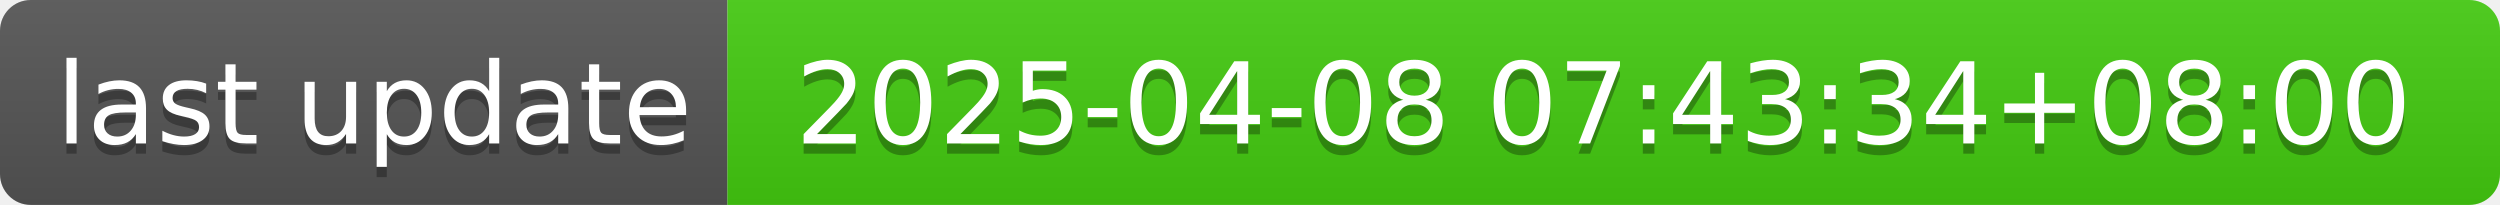
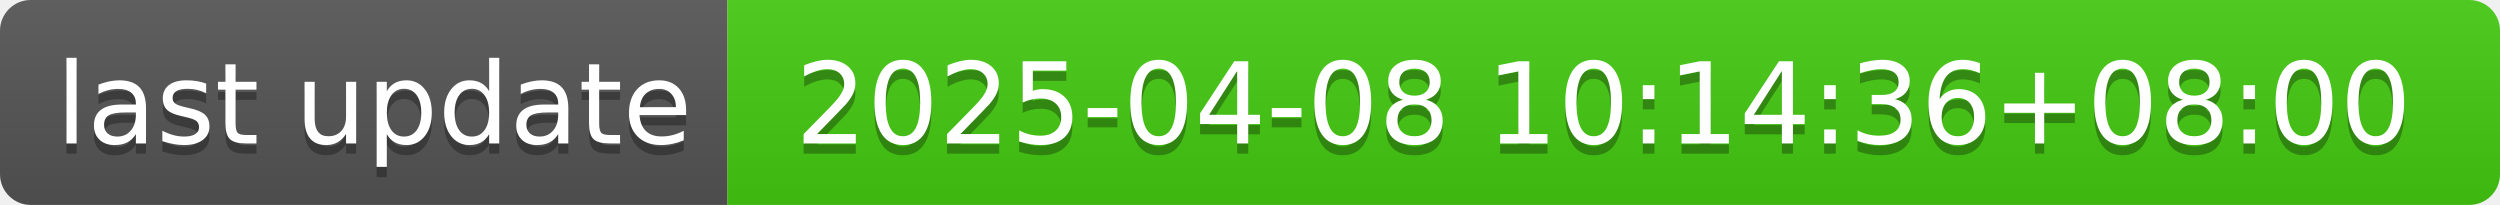
- <svg xmlns="http://www.w3.org/2000/svg" width="244" height="20" role="img" aria-label="last update: 2025-04-08 07:43:34+08:00">
+ <svg xmlns="http://www.w3.org/2000/svg" width="244" height="20" role="img" aria-label="last update: 2025-04-08 10:14:36+08:00">
  <linearGradient id="s" x2="0" y2="100%">
    <stop offset="0" stop-color="#bbb" stop-opacity=".1" />
    <stop offset="1" stop-opacity=".1" />
  </linearGradient>
  <clipPath id="r">
    <rect width="244" height="20" rx="3" fill="#fff" />
  </clipPath>
  <g clip-path="url(#r)">
    <rect width="71" height="20" fill="#555" />
    <rect x="71" width="173" height="20" fill="#4c1" />
    <rect width="244" height="20" fill="url(#s)" />
  </g>
  <g fill="#fff" text-anchor="middle" font-family="Verdana,Geneva,DejaVu Sans,sans-serif" text-rendering="geometricPrecision" font-size="110">
    <text aria-hidden="true" x="365" y="150" fill="#010101" fill-opacity=".3" transform="scale(.1)" textLength="610">last update</text>
    <text x="365" y="140" transform="scale(.1)" fill="#fff" textLength="610">last update</text>
-     <text aria-hidden="true" x="1565" y="150" fill="#010101" fill-opacity=".3" transform="scale(.1)" textLength="1630">2025-04-08 07:43:34+08:00</text>
-     <text x="1565" y="140" transform="scale(.1)" fill="#fff" textLength="1630">2025-04-08 07:43:34+08:00</text>
+     <text aria-hidden="true" x="1565" y="150" fill="#010101" fill-opacity=".3" transform="scale(.1)" textLength="1630">2025-04-08 10:14:36+08:00</text>
+     <text x="1565" y="140" transform="scale(.1)" fill="#fff" textLength="1630">2025-04-08 10:14:36+08:00</text>
  </g>
</svg>
